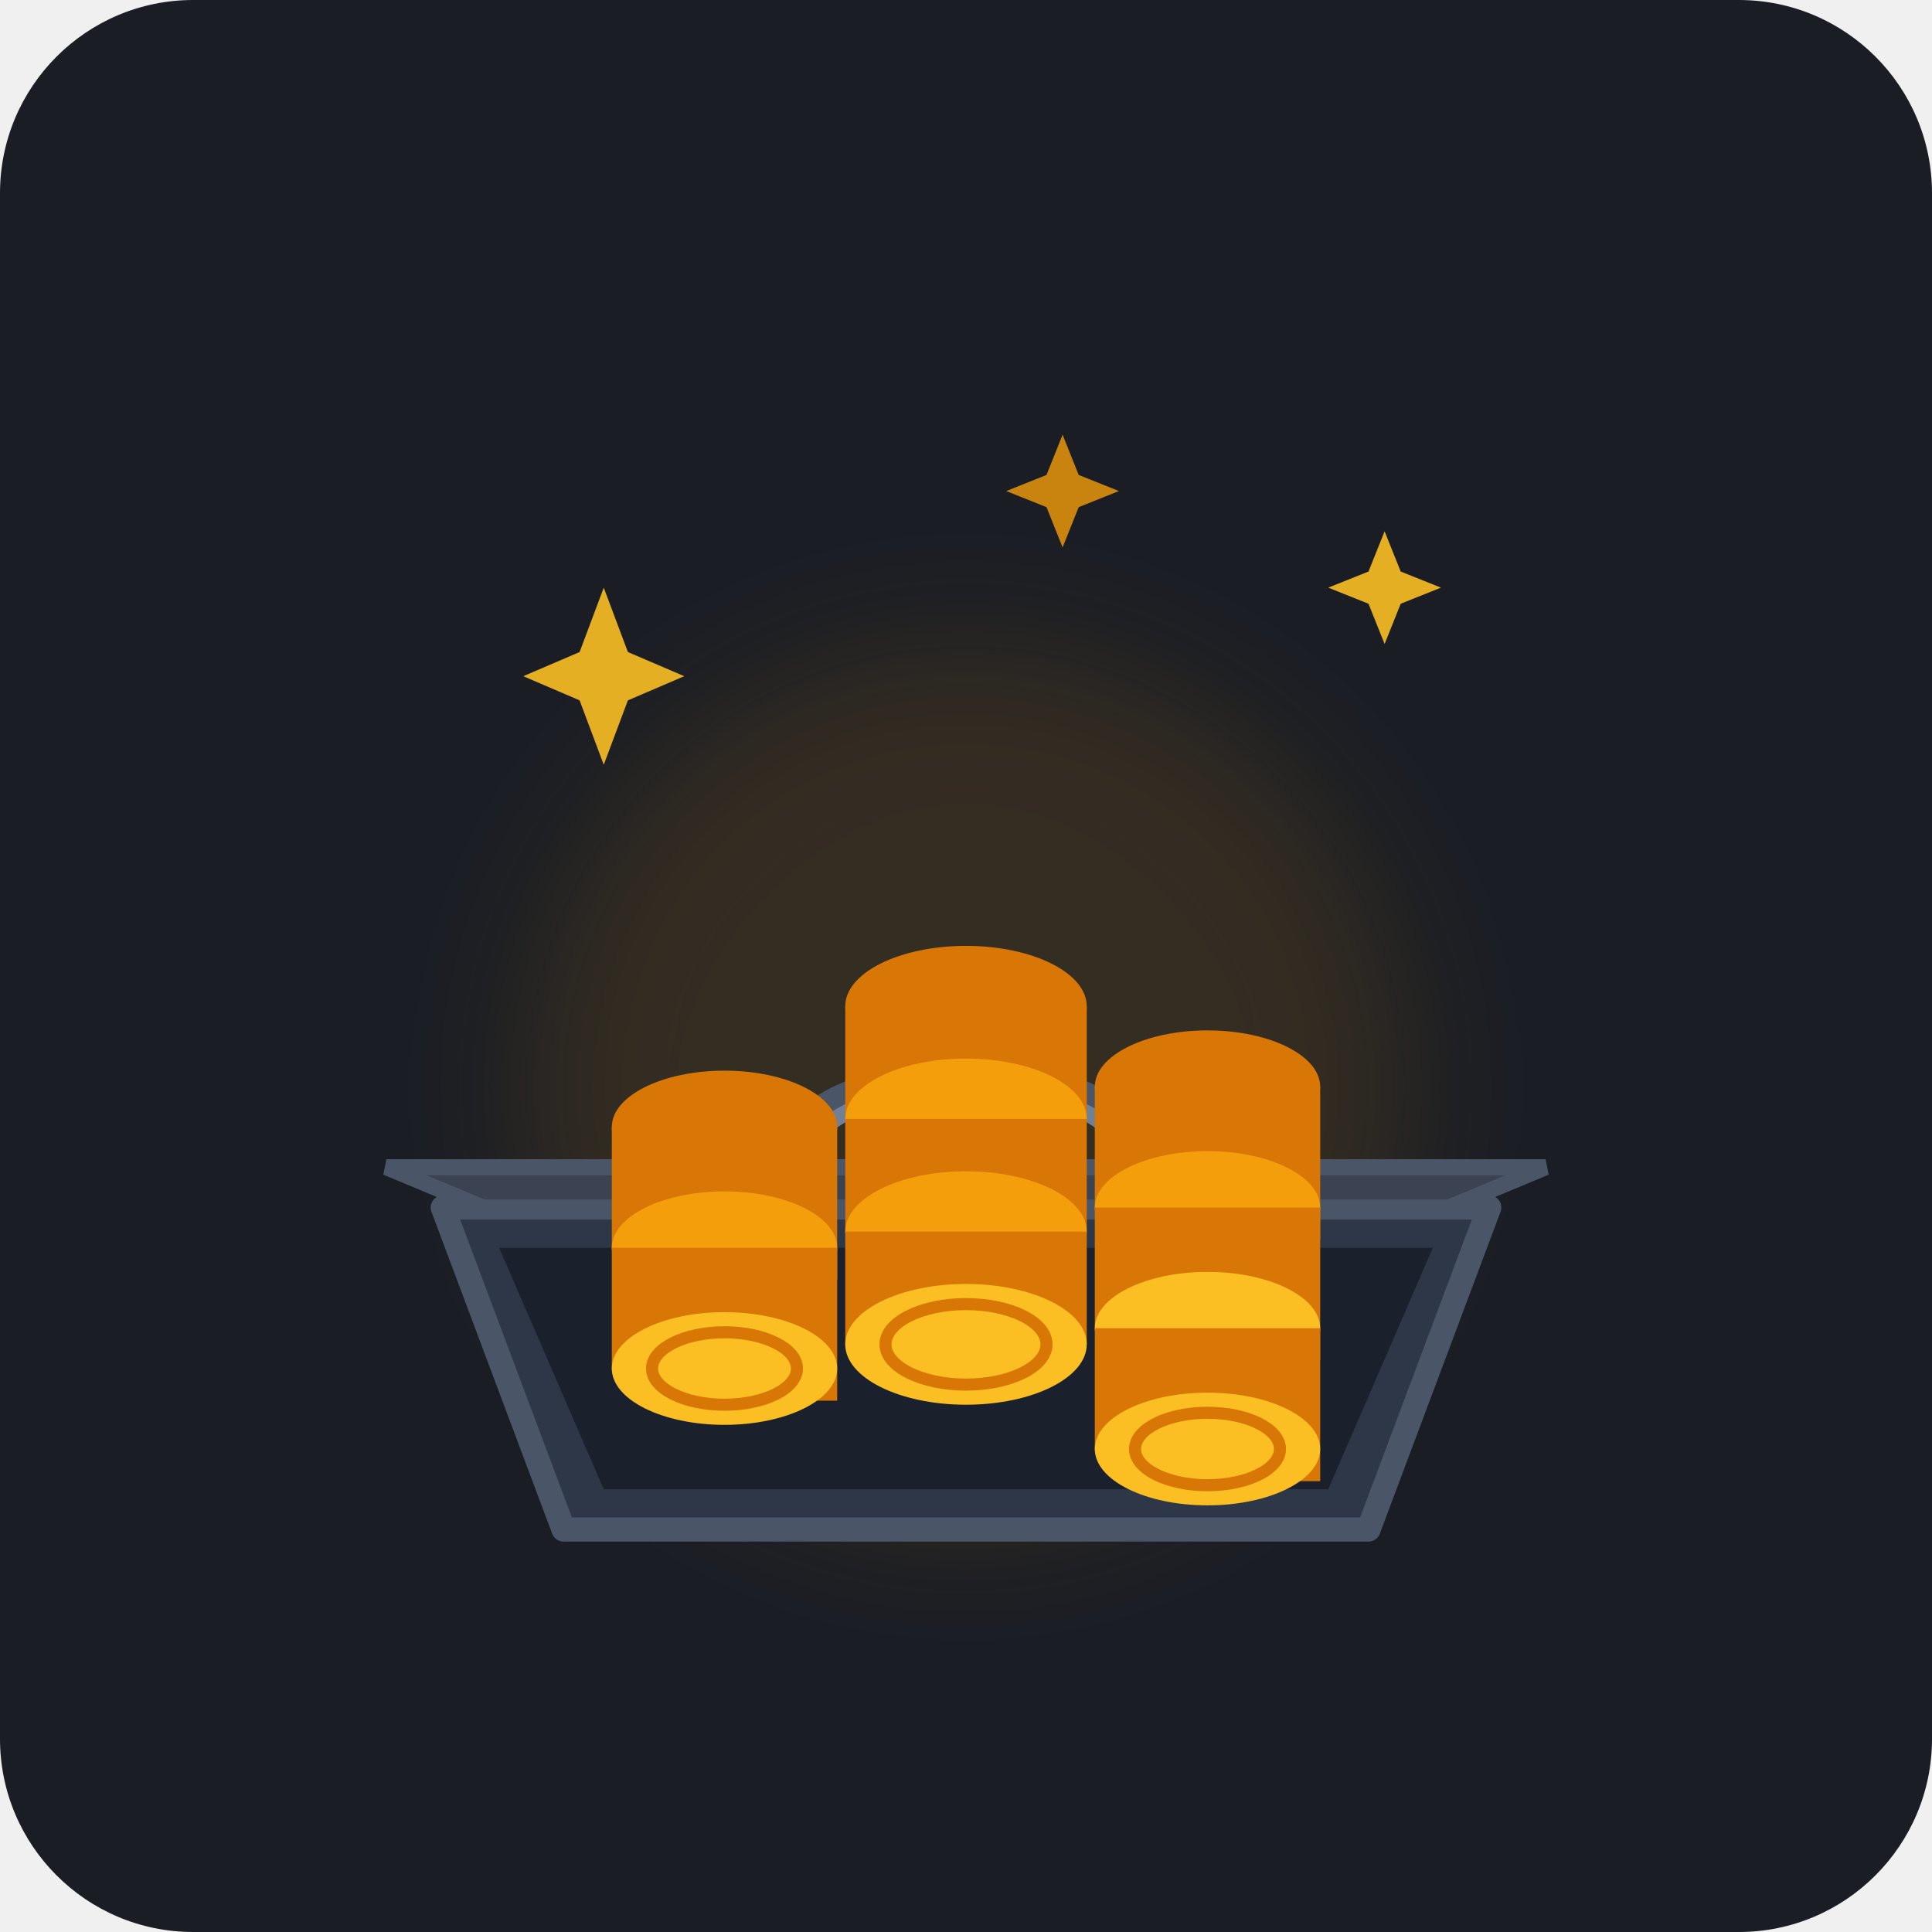
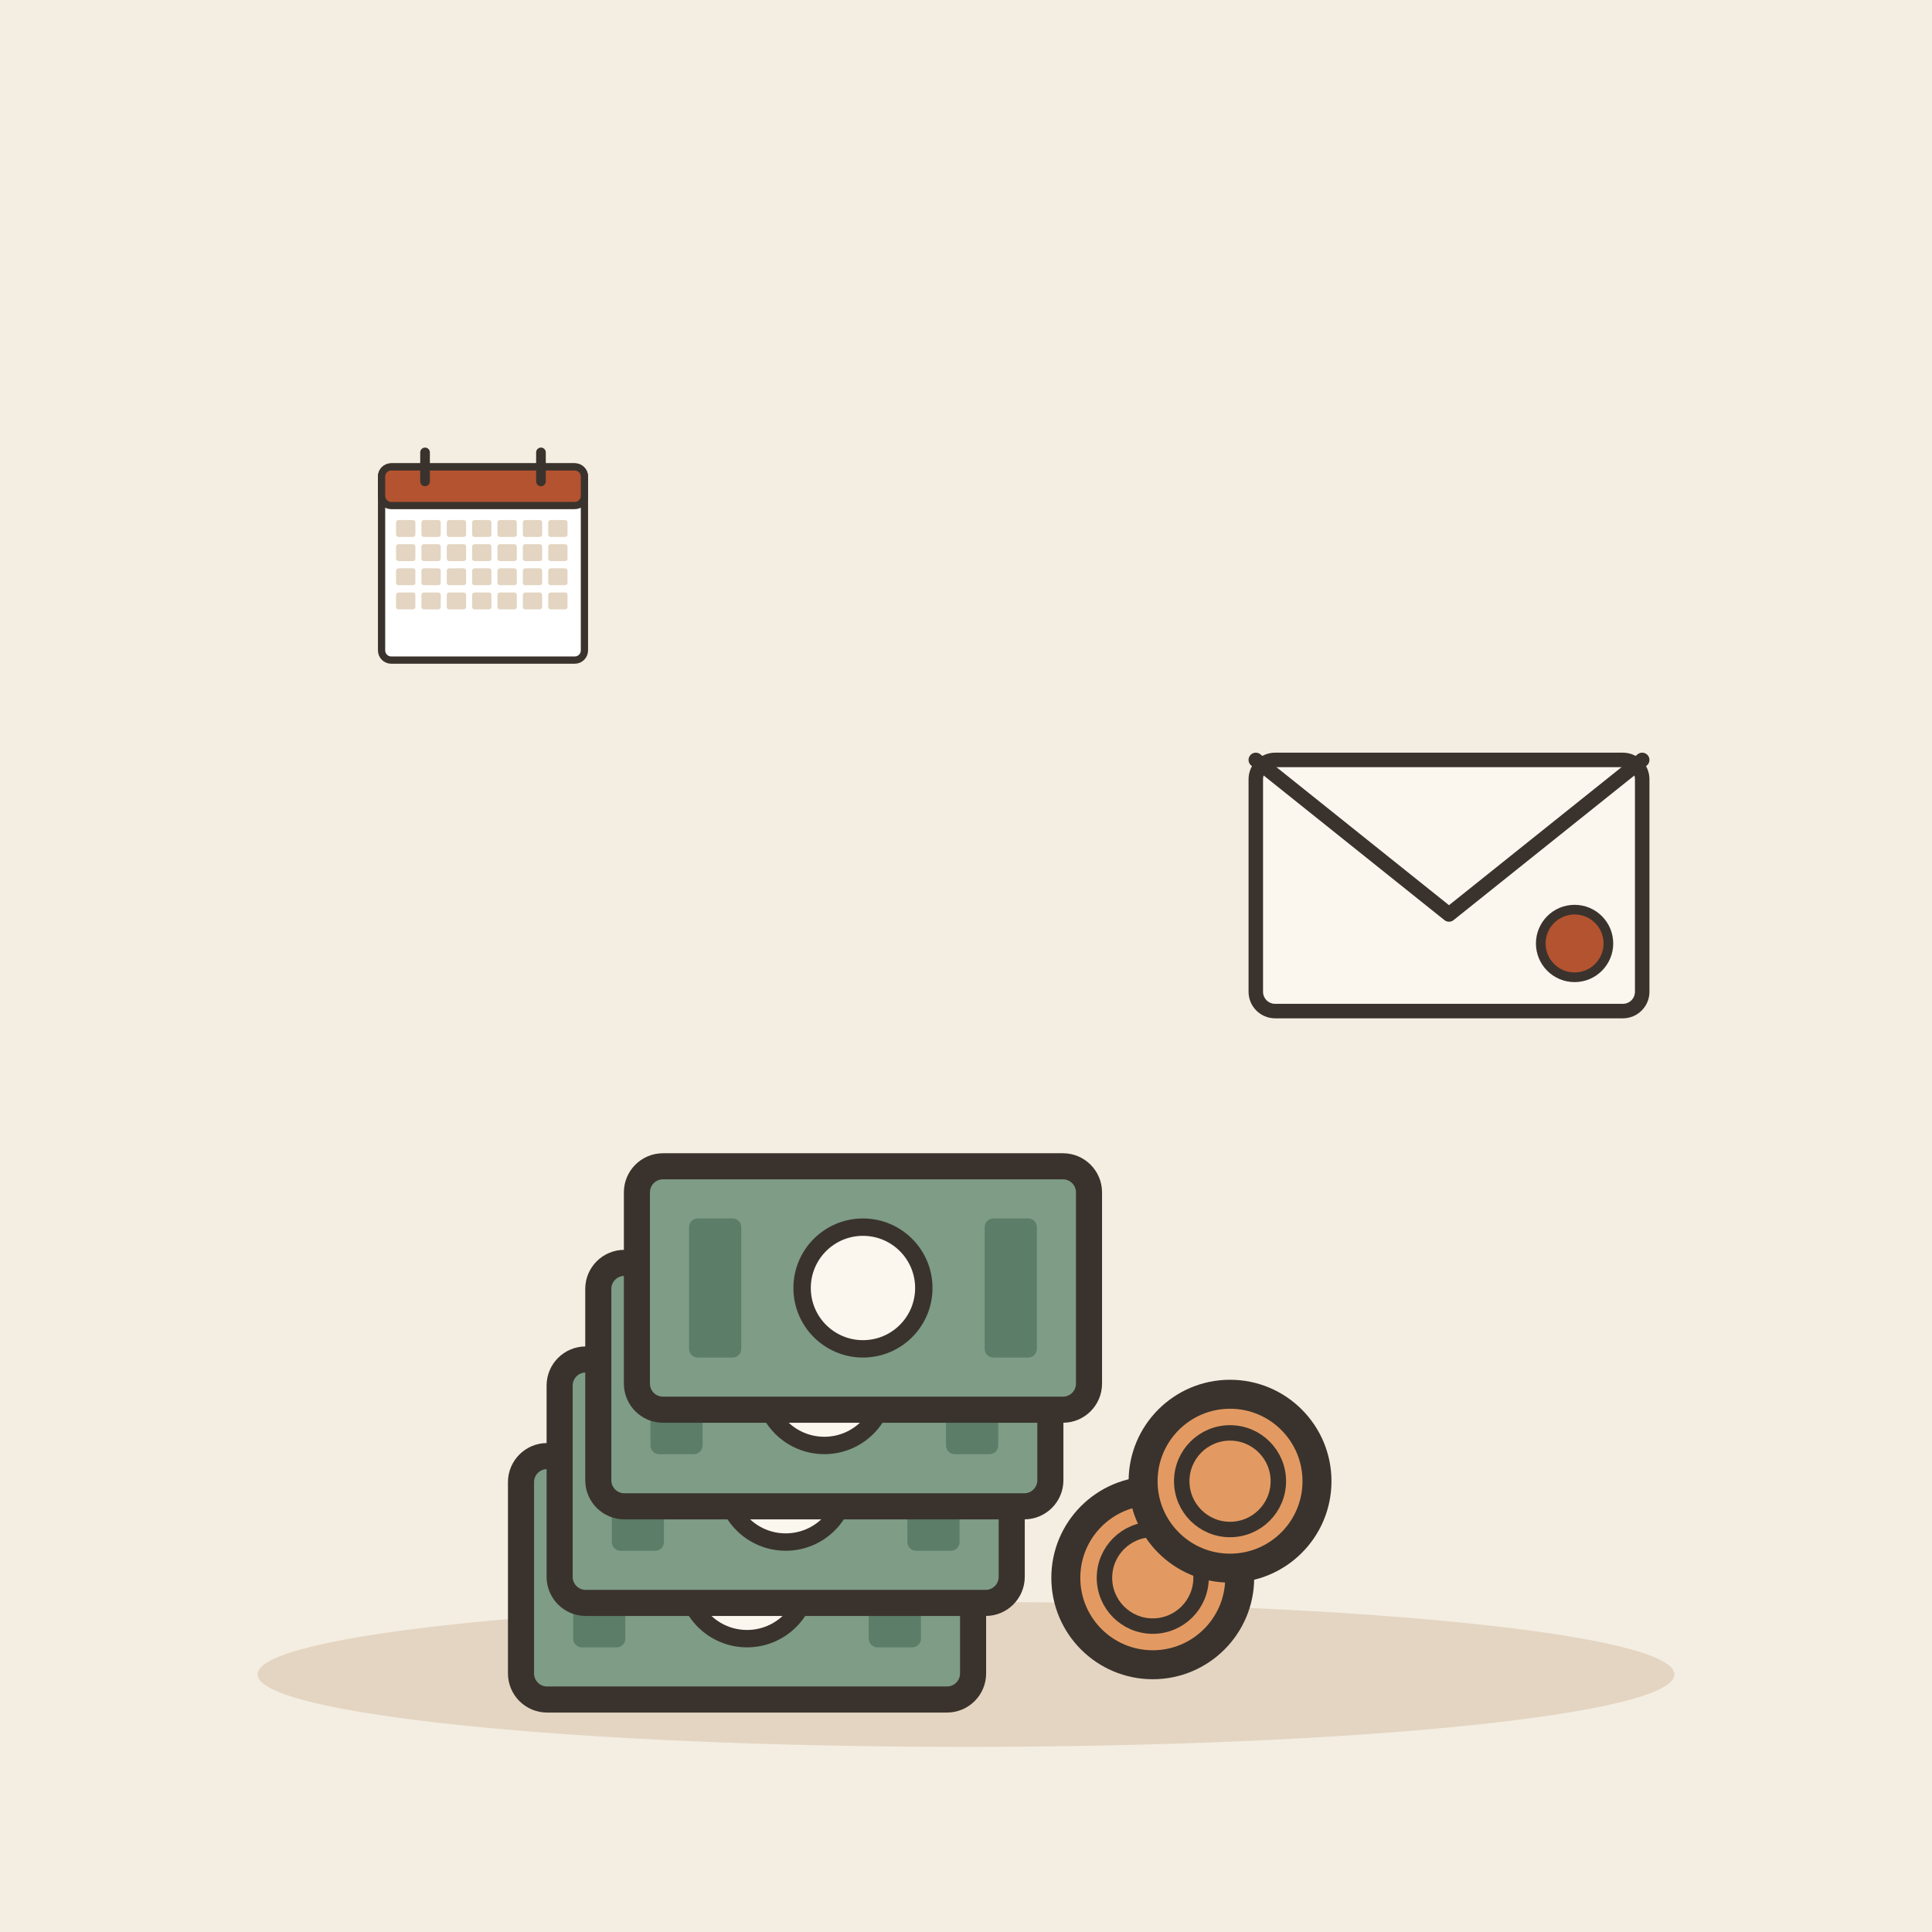
- <svg xmlns="http://www.w3.org/2000/svg" width="240" height="240" viewBox="0 0 240 240">
-   <rect width="240" height="240" rx="24" fill="#1A1D24" />
-   <g transform="translate(120, 120)">
-     <circle cx="0" cy="15" r="55" fill="#F59E0B" opacity="0.12" filter="blur(8px)" />
-     <path d="M-65 30 L-50 70 L50 70 L65 30 Z" fill="#2D3748" stroke="#4A5568" stroke-width="3" stroke-linejoin="round" />
-     <path d="M-58 35 L-45 65 L45 65 L58 35 Z" fill="#1A202C" />
-     <path d="M-72 25 L72 25 L60 30 L-60 30 Z" fill="#3B4252" stroke="#4A5568" stroke-width="2" />
-     <rect x="-10" y="27" width="20" height="6" rx="2" fill="#F59E0B" />
-     <circle cx="0" cy="30" r="2" fill="#1A202C" />
-     <path d="M-22 25 C-22 10 22 10 22 25" fill="none" stroke="#4A5568" stroke-width="4" stroke-linecap="round" />
-     <path d="M-20 25 C-20 12 20 12 20 25" fill="none" stroke="#718096" stroke-width="2" stroke-linecap="round" />
-     <g transform="translate(-30, 20)">
-       <ellipse cx="0" cy="0" rx="14" ry="7" fill="#D97706" />
-       <path d="M-14 0 L-14 15 C-14 19 0 19 14 19 L14 0 Z" fill="#D97706" />
-       <ellipse cx="0" cy="15" rx="14" ry="7" fill="#F59E0B" />
-       <path d="M-14 15 L-14 30 C-14 34 0 34 14 34 L14 15 Z" fill="#D97706" />
-       <ellipse cx="0" cy="30" rx="14" ry="7" fill="#FBBF24" />
-       <ellipse cx="0" cy="30" rx="9" ry="4.5" fill="none" stroke="#D97706" stroke-width="1.5" />
+ <svg xmlns="http://www.w3.org/2000/svg" viewBox="0 0 240 240" data-style="editorial">
+   <rect width="240" height="240" fill="#F4EDE2" />
+   <ellipse cx="120" cy="208" rx="88" ry="9" fill="#E3D5C1" />
+   <g transform="translate(100 196) scale(1.2 1.2)">
+     <g transform="translate(-6 0) scale(0.9 0.9)">
+       <rect x="-26" y="-14" width="52" height="28" rx="3" fill="#7E9C86" stroke="#3A332D" stroke-width="3" stroke-linecap="round" stroke-linejoin="round" />
+       <circle cx="0" cy="0" r="7" fill="#FBF6EE" stroke="#3A332D" stroke-linecap="round" stroke-linejoin="round" stroke-width="2" />
+       <rect x="-20" y="-8" width="6" height="16" rx="1" fill="#5C7D68" />
+       <rect x="14" y="-8" width="6" height="16" rx="1" fill="#5C7D68" />
    </g>
-     <g transform="translate(30, 15)">
-       <ellipse cx="0" cy="0" rx="14" ry="7" fill="#D97706" />
-       <path d="M-14 0 L-14 15 C-14 19 0 19 14 19 L14 0 Z" fill="#D97706" />
-       <ellipse cx="0" cy="15" rx="14" ry="7" fill="#F59E0B" />
-       <path d="M-14 15 L-14 30 C-14 34 0 34 14 34 L14 15 Z" fill="#D97706" />
-       <ellipse cx="0" cy="30" rx="14" ry="7" fill="#FBBF24" />
-       <path d="M-14 30 L-14 45 C-14 49 0 49 14 49 L14 30 Z" fill="#D97706" />
-       <ellipse cx="0" cy="45" rx="14" ry="7" fill="#FBBF24" />
-       <ellipse cx="0" cy="45" rx="9" ry="4.5" fill="none" stroke="#D97706" stroke-width="1.5" />
+     <g transform="translate(-2 -10) scale(0.9 0.9)">
+       <rect x="-26" y="-14" width="52" height="28" rx="3" fill="#7E9C86" stroke="#3A332D" stroke-width="3" stroke-linecap="round" stroke-linejoin="round" />
+       <circle cx="0" cy="0" r="7" fill="#FBF6EE" stroke="#3A332D" stroke-linecap="round" stroke-linejoin="round" stroke-width="2" />
+       <rect x="-20" y="-8" width="6" height="16" rx="1" fill="#5C7D68" />
+       <rect x="14" y="-8" width="6" height="16" rx="1" fill="#5C7D68" />
    </g>
-     <g transform="translate(0, 5)">
-       <ellipse cx="0" cy="0" rx="15" ry="7.5" fill="#D97706" />
-       <path d="M-15 0 L-15 14 C-15 18.1 0 18.1 15 14 L15 0 Z" fill="#D97706" />
-       <ellipse cx="0" cy="14" rx="15" ry="7.5" fill="#F59E0B" />
-       <path d="M-15 14 L-15 28 C-15 32.1 0 32.1 15 28 L15 14 Z" fill="#D97706" />
-       <ellipse cx="0" cy="28" rx="15" ry="7.5" fill="#F59E0B" />
-       <path d="M-15 28 L-15 42 C-15 46.1 0 46.1 15 42 L15 28 Z" fill="#D97706" />
-       <ellipse cx="0" cy="42" rx="15" ry="7.5" fill="#FBBF24" />
-       <ellipse cx="0" cy="42" rx="10" ry="5" fill="none" stroke="#D97706" stroke-width="1.5" />
+     <g transform="translate(2 -20) scale(0.9 0.9)">
+       <rect x="-26" y="-14" width="52" height="28" rx="3" fill="#7E9C86" stroke="#3A332D" stroke-width="3" stroke-linecap="round" stroke-linejoin="round" />
+       <circle cx="0" cy="0" r="7" fill="#FBF6EE" stroke="#3A332D" stroke-linecap="round" stroke-linejoin="round" stroke-width="2" />
+       <rect x="-20" y="-8" width="6" height="16" rx="1" fill="#5C7D68" />
+       <rect x="14" y="-8" width="6" height="16" rx="1" fill="#5C7D68" />
    </g>
-     <path d="M-45 -25 L-42 -33 L-35 -36 L-42 -39 L-45 -47 L-48 -39 L-55 -36 L-48 -33 Z" fill="#FBBF24" opacity="0.9" />
-     <path d="M52 -40 L54 -45 L59 -47 L54 -49 L52 -54 L50 -49 L45 -47 L50 -45 Z" fill="#FBBF24" opacity="0.9" />
-     <path d="M12 -52 L14 -57 L19 -59 L14 -61 L12 -66 L10 -61 L5 -59 L10 -57 Z" fill="#F59E0B" opacity="0.8" />
+     <g transform="translate(6 -30) scale(0.9 0.9)">
+       <rect x="-26" y="-14" width="52" height="28" rx="3" fill="#7E9C86" stroke="#3A332D" stroke-width="3" stroke-linecap="round" stroke-linejoin="round" />
+       <circle cx="0" cy="0" r="7" fill="#FBF6EE" stroke="#3A332D" stroke-linecap="round" stroke-linejoin="round" stroke-width="2" />
+       <rect x="-20" y="-8" width="6" height="16" rx="1" fill="#5C7D68" />
+       <rect x="14" y="-8" width="6" height="16" rx="1" fill="#5C7D68" />
+     </g>
+     <circle cx="36" cy="0" r="9" fill="#E39A62" stroke="#3A332D" stroke-width="3" stroke-linecap="round" stroke-linejoin="round" />
+     <circle cx="36" cy="0" r="5" fill="none" stroke="#3A332D" stroke-linecap="round" stroke-linejoin="round" stroke-width="1.6" />
+     <circle cx="44" cy="-10" r="9" fill="#E39A62" stroke="#3A332D" stroke-width="3" stroke-linecap="round" stroke-linejoin="round" />
+     <circle cx="44" cy="-10" r="5" fill="none" stroke="#3A332D" stroke-linecap="round" stroke-linejoin="round" stroke-width="1.6" />
+   </g>
+   <g transform="translate(180 110) scale(0.6 0.6)">
+     <rect x="-40" y="-26" width="80" height="52" rx="4" fill="#FBF6EE" stroke="#3A332D" stroke-width="3" stroke-linecap="round" stroke-linejoin="round" />
+     <path d="M-40 -26L0 6L40 -26" fill="none" stroke="#3A332D" stroke-width="3" stroke-linecap="round" stroke-linejoin="round" />
+     <circle cx="26" cy="12" r="7" fill="#B4532F" stroke="#3A332D" stroke-linecap="round" stroke-linejoin="round" stroke-width="2" />
+   </g>
+   <g transform="translate(60 70) scale(0.3 0.3)">
+     <rect x="-42" y="-40" width="84" height="80" rx="4" fill="#FFFFFF" stroke="#3A332D" stroke-width="3" stroke-linecap="round" stroke-linejoin="round" />
+     <rect x="-42" y="-40" width="84" height="16" rx="4" fill="#B4532F" stroke="#3A332D" stroke-width="3" stroke-linecap="round" stroke-linejoin="round" />
+     <path d="M-24 -46L-24 -34" stroke="#3A332D" stroke-width="4" stroke-linecap="round" fill="none" />
+     <path d="M24 -46L24 -34" stroke="#3A332D" stroke-width="4" stroke-linecap="round" fill="none" />
+     <rect x="-36" y="-18" width="8" height="7" rx="1" fill="#E3D5C1" />
+     <rect x="-25.5" y="-18" width="8" height="7" rx="1" fill="#E3D5C1" />
+     <rect x="-15" y="-18" width="8" height="7" rx="1" fill="#E3D5C1" />
+     <rect x="-4.5" y="-18" width="8" height="7" rx="1" fill="#E3D5C1" />
+     <rect x="6" y="-18" width="8" height="7" rx="1" fill="#E3D5C1" />
+     <rect x="16.5" y="-18" width="8" height="7" rx="1" fill="#E3D5C1" />
+     <rect x="27" y="-18" width="8" height="7" rx="1" fill="#E3D5C1" />
+     <rect x="-36" y="-8" width="8" height="7" rx="1" fill="#E3D5C1" />
+     <rect x="-25.5" y="-8" width="8" height="7" rx="1" fill="#E3D5C1" />
+     <rect x="-15" y="-8" width="8" height="7" rx="1" fill="#E3D5C1" />
+     <rect x="-4.5" y="-8" width="8" height="7" rx="1" fill="#E3D5C1" />
+     <rect x="6" y="-8" width="8" height="7" rx="1" fill="#E3D5C1" />
+     <rect x="16.5" y="-8" width="8" height="7" rx="1" fill="#E3D5C1" />
+     <rect x="27" y="-8" width="8" height="7" rx="1" fill="#E3D5C1" />
+     <rect x="-36" y="2" width="8" height="7" rx="1" fill="#E3D5C1" />
+     <rect x="-25.5" y="2" width="8" height="7" rx="1" fill="#E3D5C1" />
+     <rect x="-15" y="2" width="8" height="7" rx="1" fill="#E3D5C1" />
+     <rect x="-4.5" y="2" width="8" height="7" rx="1" fill="#E3D5C1" />
+     <rect x="6" y="2" width="8" height="7" rx="1" fill="#E3D5C1" />
+     <rect x="16.5" y="2" width="8" height="7" rx="1" fill="#E3D5C1" />
+     <rect x="27" y="2" width="8" height="7" rx="1" fill="#E3D5C1" />
+     <rect x="-36" y="12" width="8" height="7" rx="1" fill="#E3D5C1" />
+     <rect x="-25.5" y="12" width="8" height="7" rx="1" fill="#E3D5C1" />
+     <rect x="-15" y="12" width="8" height="7" rx="1" fill="#E3D5C1" />
+     <rect x="-4.5" y="12" width="8" height="7" rx="1" fill="#E3D5C1" />
+     <rect x="6" y="12" width="8" height="7" rx="1" fill="#E3D5C1" />
+     <rect x="16.5" y="12" width="8" height="7" rx="1" fill="#E3D5C1" />
+     <rect x="27" y="12" width="8" height="7" rx="1" fill="#E3D5C1" />
  </g>
</svg>
